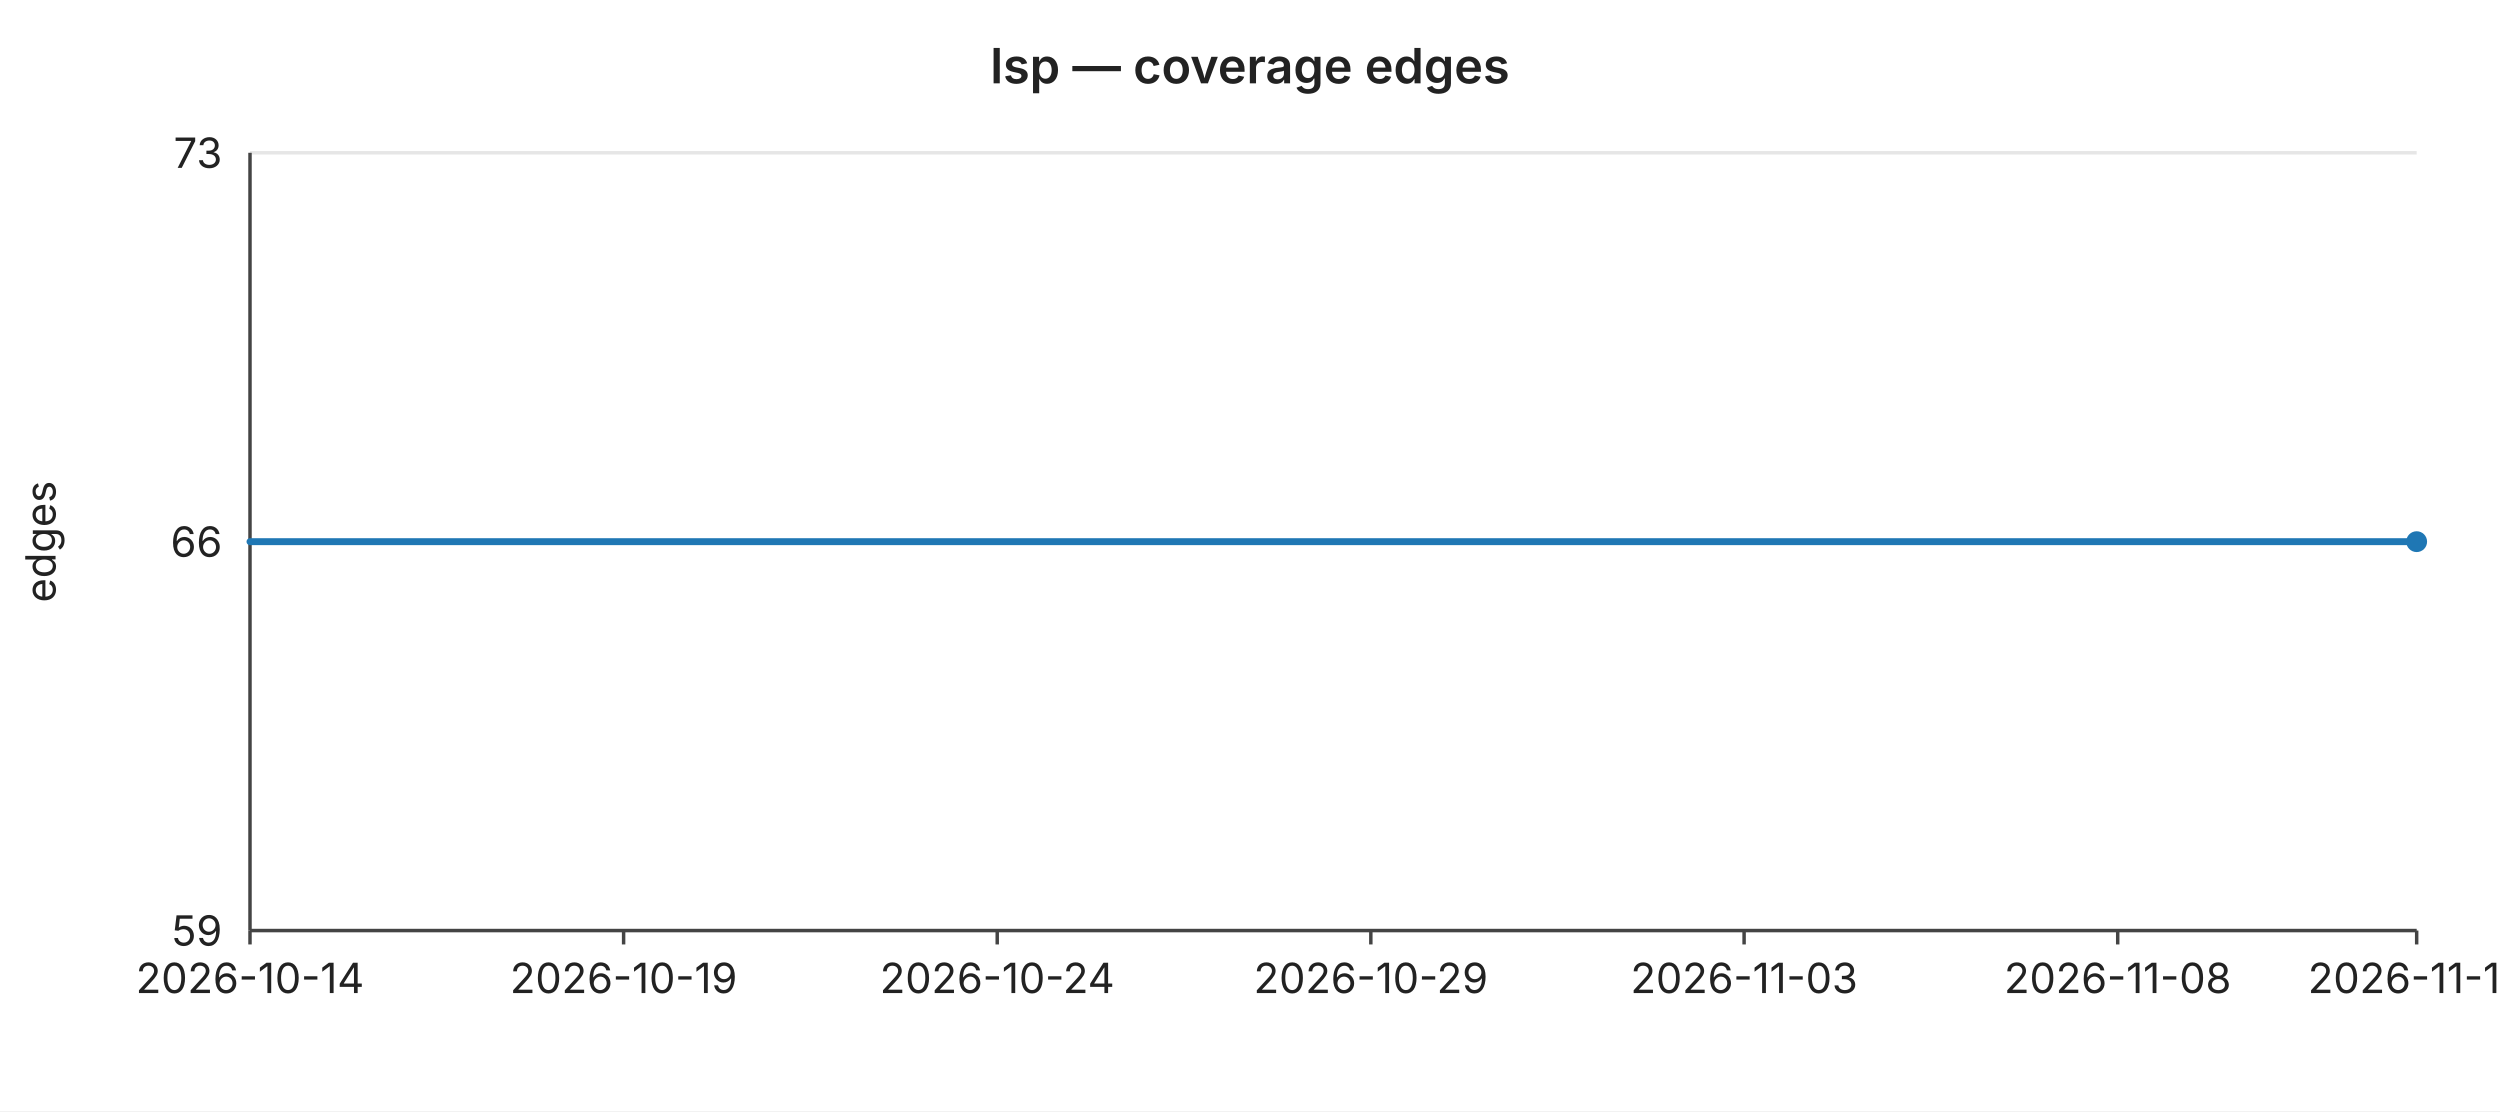
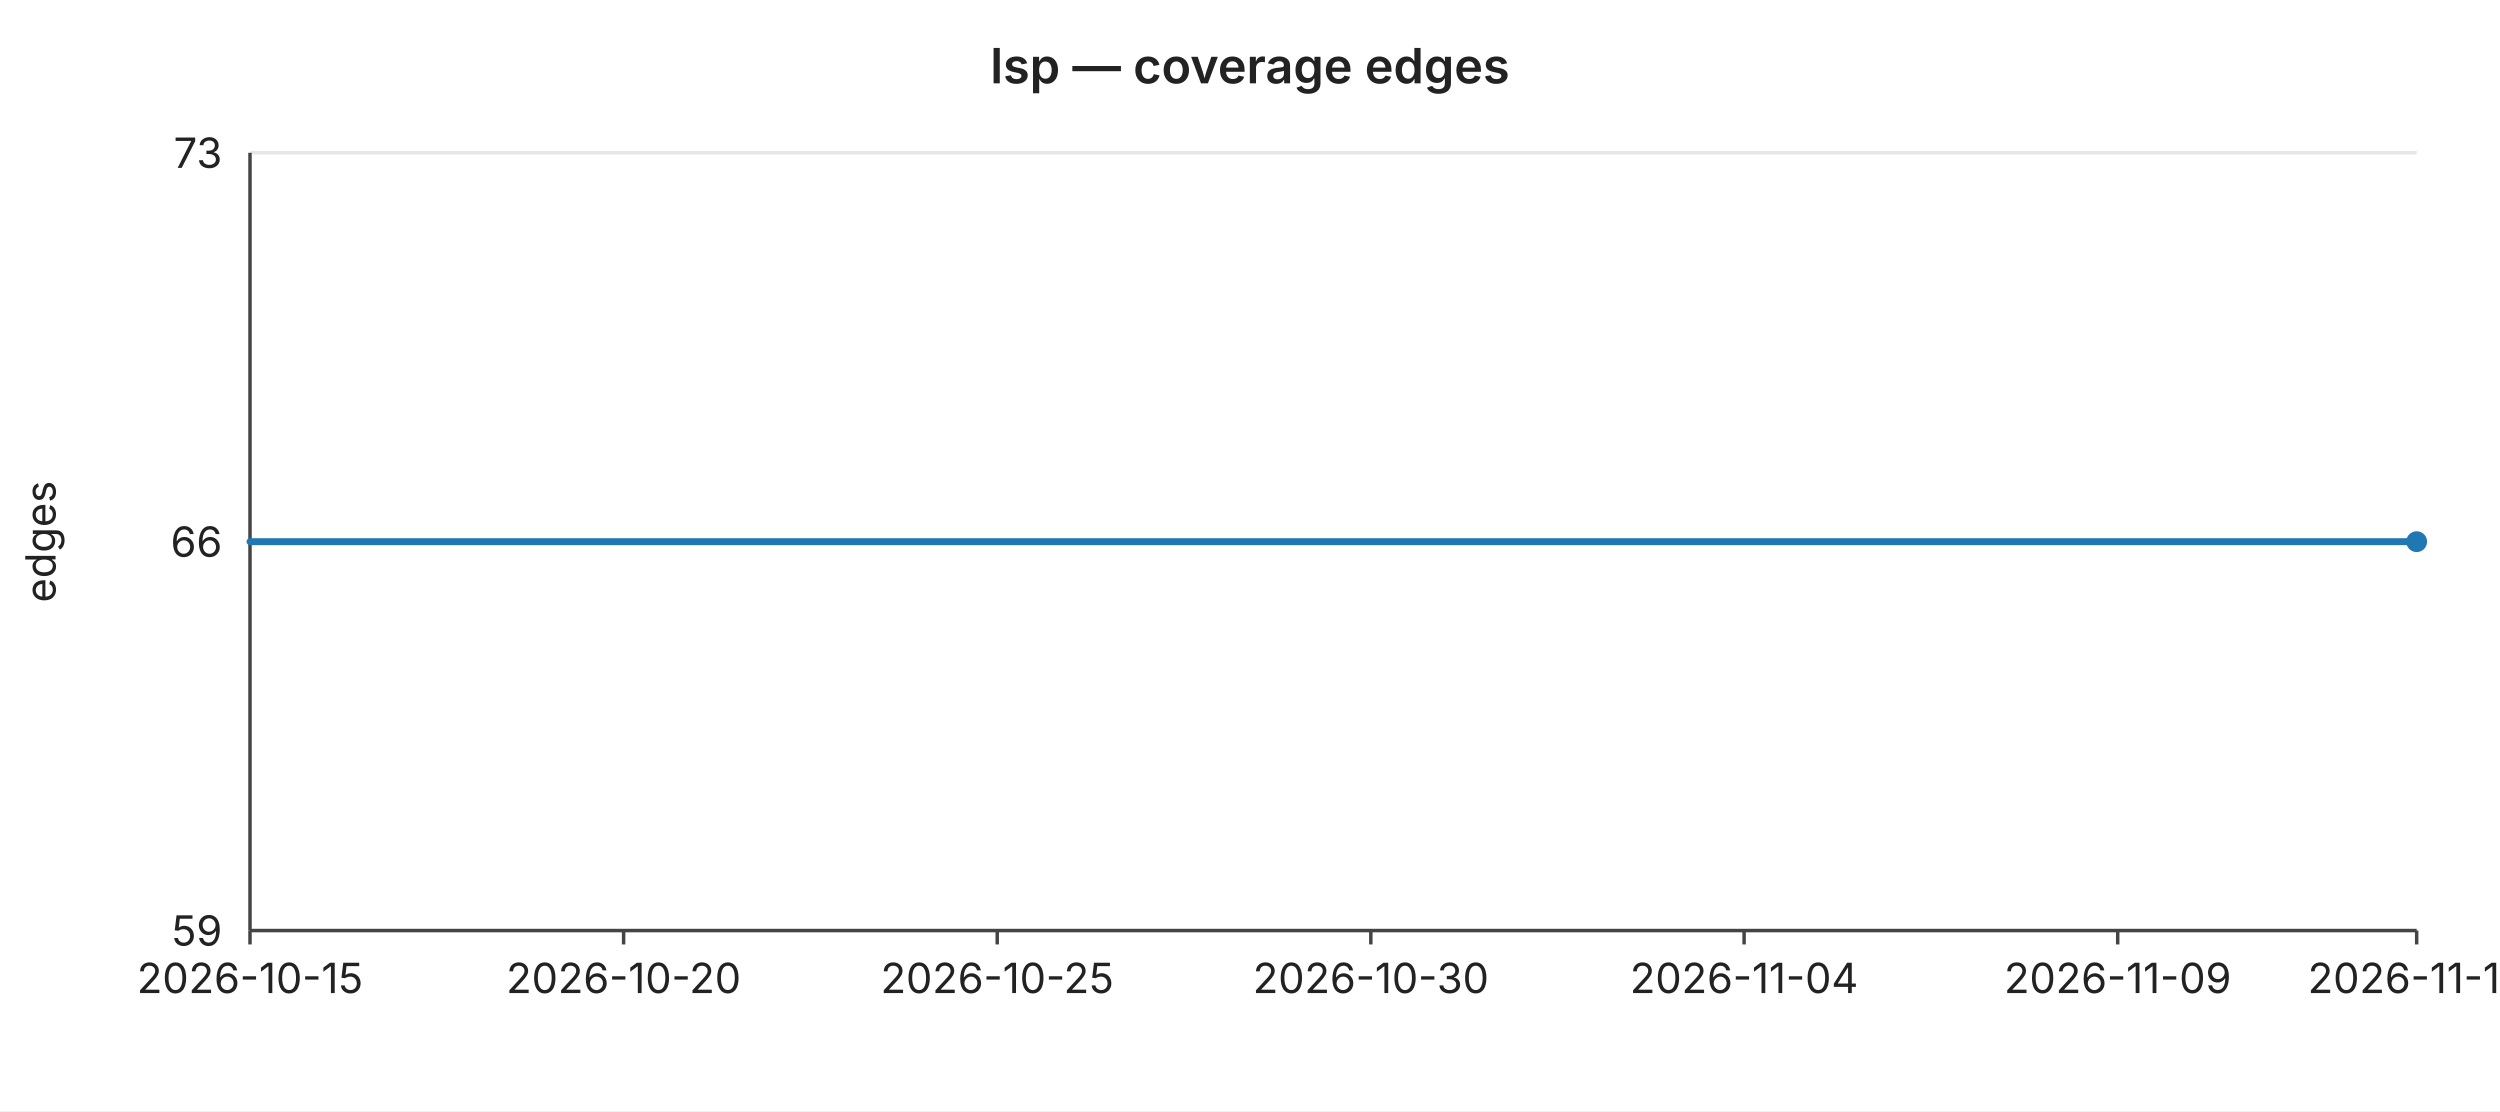
<svg xmlns="http://www.w3.org/2000/svg" width="720" height="320" viewBox="0 0 720 320" font-family="-apple-system,BlinkMacSystemFont,Segoe UI,sans-serif" font-size="12">
  <rect width="720" height="320" fill="#ffffff" />
  <text x="360" y="24" text-anchor="middle" font-size="14" font-weight="600" fill="#222">lsp — coverage edges</text>
  <line x1="72" y1="44.0" x2="696" y2="44.0" stroke="#e6e6e6" stroke-width="1" />
  <text x="64" y="44.0" text-anchor="end" dominant-baseline="middle" fill="#222">73</text>
  <line x1="72" y1="156.0" x2="696" y2="156.0" stroke="#e6e6e6" stroke-width="1" />
  <text x="64" y="156.0" text-anchor="end" dominant-baseline="middle" fill="#222">66</text>
  <line x1="72" y1="268.0" x2="696" y2="268.0" stroke="#e6e6e6" stroke-width="1" />
  <text x="64" y="268.0" text-anchor="end" dominant-baseline="middle" fill="#222">59</text>
  <text x="16" y="156" text-anchor="middle" fill="#222" transform="rotate(-90 16 156)">edges</text>
  <line x1="72" y1="44" x2="72" y2="268" stroke="#444" stroke-width="1" />
  <line x1="72" y1="268" x2="696" y2="268" stroke="#444" stroke-width="1" />
  <line x1="72.0" y1="268" x2="72.0" y2="272" stroke="#444" stroke-width="1" />
-   <text x="72.0" y="286" text-anchor="middle" fill="#222">2026-10-14</text>
+   <text x="72.0" y="286" text-anchor="middle" fill="#222">2026-10-15</text>
  <line x1="179.6" y1="268" x2="179.6" y2="272" stroke="#444" stroke-width="1" />
-   <text x="179.6" y="286" text-anchor="middle" fill="#222">2026-10-19</text>
+   <text x="179.6" y="286" text-anchor="middle" fill="#222">2026-10-20</text>
  <line x1="287.2" y1="268" x2="287.2" y2="272" stroke="#444" stroke-width="1" />
-   <text x="287.2" y="286" text-anchor="middle" fill="#222">2026-10-24</text>
+   <text x="287.2" y="286" text-anchor="middle" fill="#222">2026-10-25</text>
  <line x1="394.8" y1="268" x2="394.8" y2="272" stroke="#444" stroke-width="1" />
-   <text x="394.8" y="286" text-anchor="middle" fill="#222">2026-10-29</text>
+   <text x="394.8" y="286" text-anchor="middle" fill="#222">2026-10-30</text>
  <line x1="502.3" y1="268" x2="502.3" y2="272" stroke="#444" stroke-width="1" />
-   <text x="502.3" y="286" text-anchor="middle" fill="#222">2026-11-03</text>
+   <text x="502.3" y="286" text-anchor="middle" fill="#222">2026-11-04</text>
  <line x1="609.9" y1="268" x2="609.9" y2="272" stroke="#444" stroke-width="1" />
-   <text x="609.9" y="286" text-anchor="middle" fill="#222">2026-11-08</text>
+   <text x="609.9" y="286" text-anchor="middle" fill="#222">2026-11-09</text>
  <line x1="696.0" y1="268" x2="696.0" y2="272" stroke="#444" stroke-width="1" />
-   <text x="696.0" y="286" text-anchor="middle" fill="#222">2026-11-12</text>
+   <text x="696.0" y="286" text-anchor="middle" fill="#222">2026-11-13</text>
  <polyline fill="none" stroke="#1f77b4" stroke-width="2" stroke-linejoin="round" stroke-linecap="round" points="72.0,156.0 93.5,156.0 115.0,156.0 136.6,156.0 158.1,156.0 179.6,156.0 201.1,156.0 222.6,156.0 244.1,156.0 265.7,156.0 287.2,156.0 308.7,156.0 330.2,156.0 351.7,156.0 373.2,156.0 394.8,156.0 416.3,156.0 437.8,156.0 459.3,156.0 480.8,156.0 502.3,156.0 523.9,156.0 545.4,156.0 566.9,156.0 588.4,156.0 609.9,156.0 631.4,156.0 653.0,156.0 674.5,156.0 696.0,156.0" />
  <circle cx="696.0" cy="156.0" r="3" fill="#1f77b4" />
</svg>
